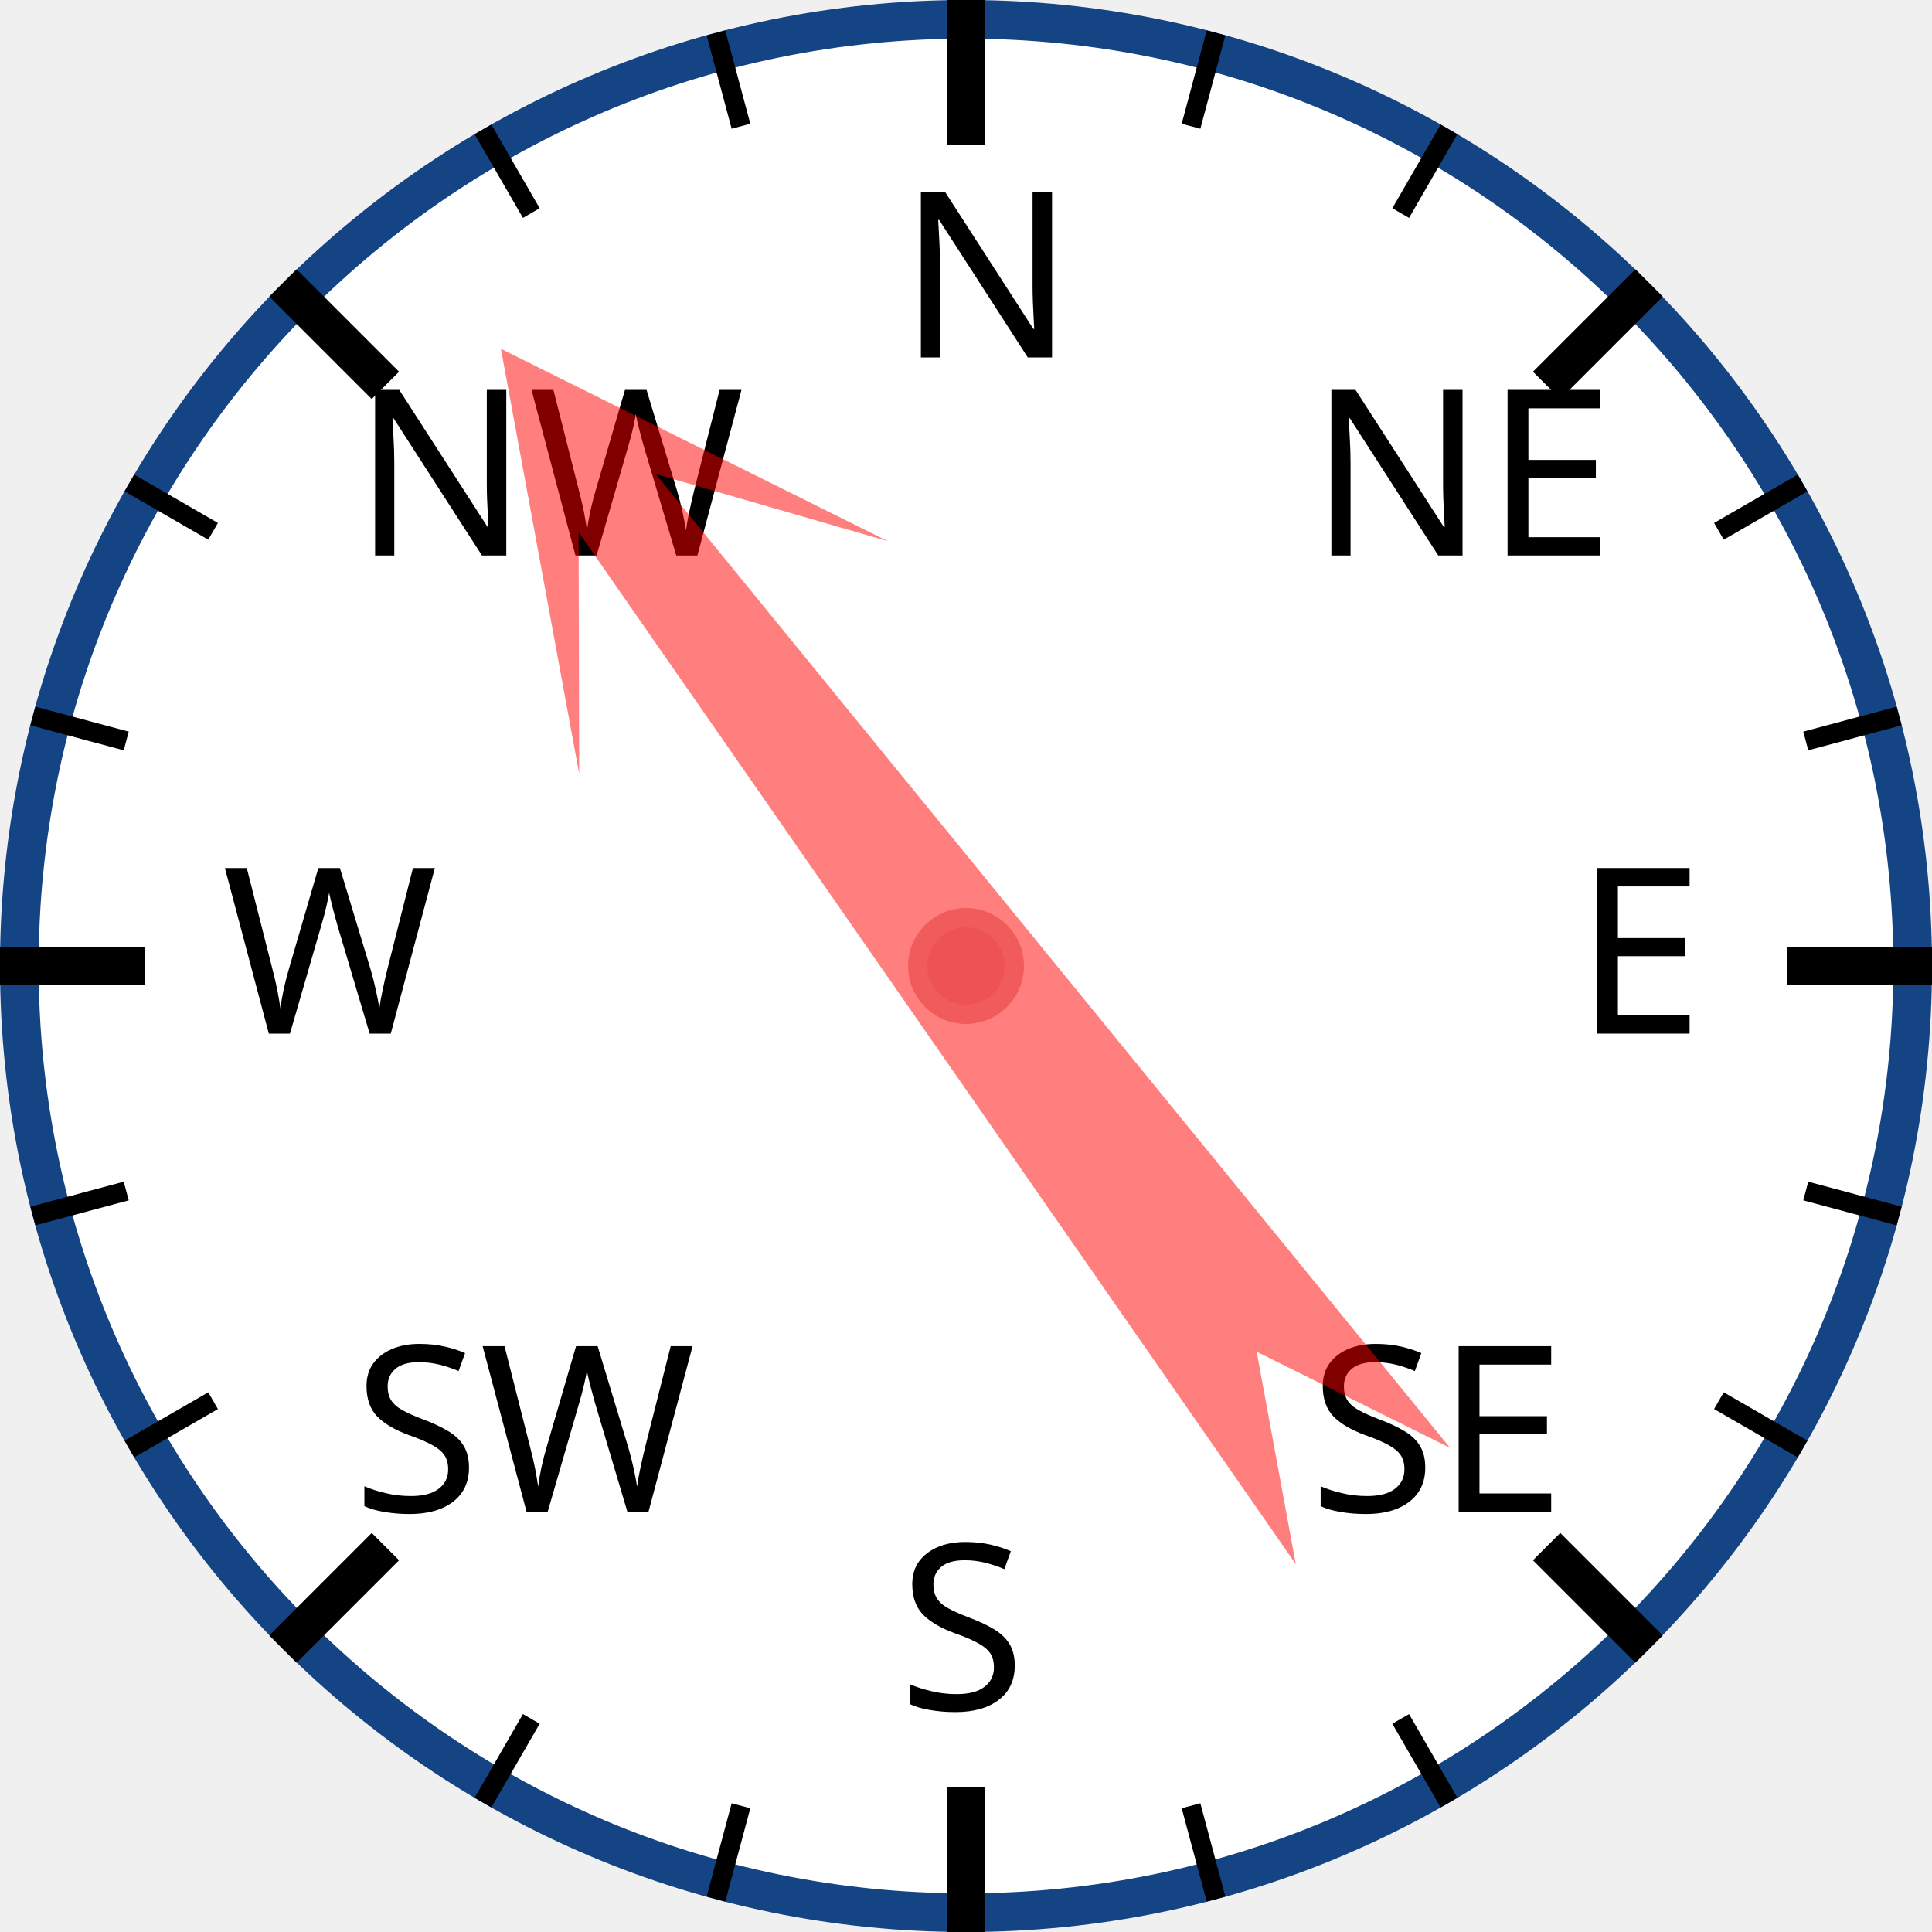
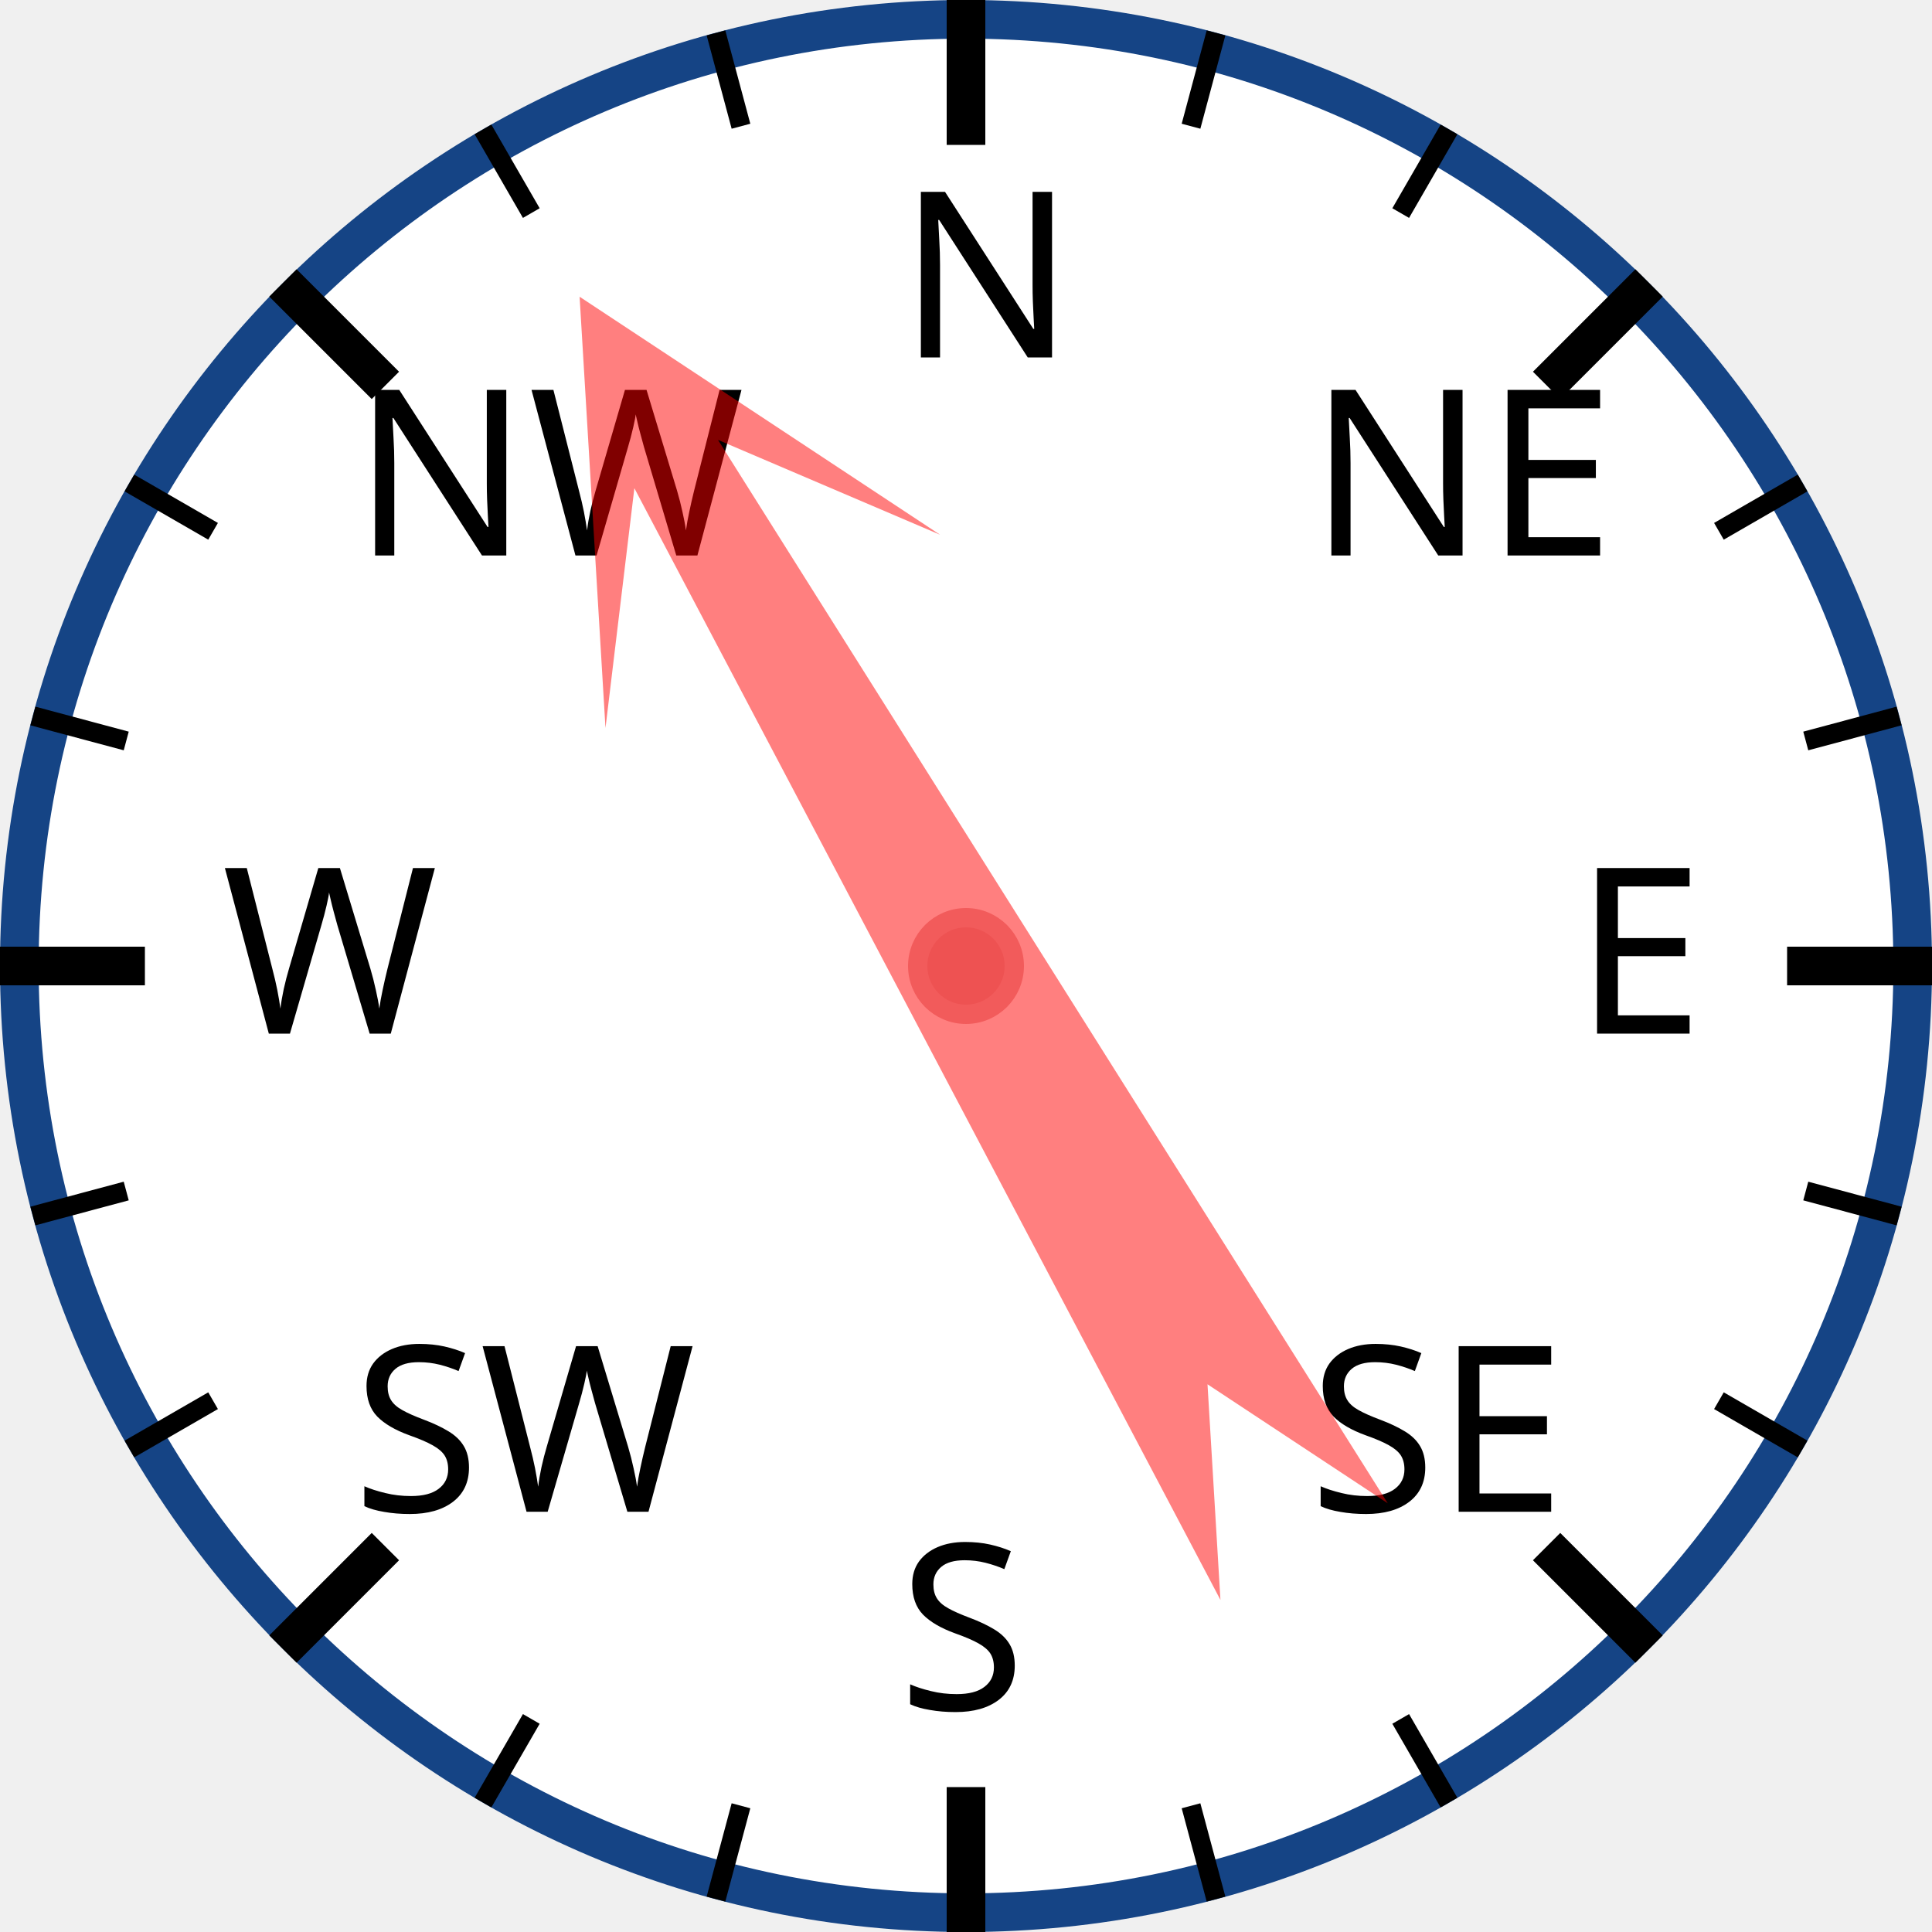
<svg xmlns="http://www.w3.org/2000/svg" width="120px" height="120px" viewBox="0 0 200 200">
  <circle cx="100" cy="100" r="98" style="fill: white; stroke: #154485; stroke-width: 4;" />
  <text x="93.0" y="37.0" style="font-family: sans-serif; font-size: 18pt;">N</text>
  <line x1="100.0" y1="0.0" x2="100.0" y2="15.0" style="stroke: black; stroke-width: 4;" />
  <line x1="74.118" y1="3.407" x2="76.706" y2="13.067" style="stroke: black; stroke-width: 2;" />
  <line x1="50" y1="13.397" x2="55" y2="22.058" style="stroke: black; stroke-width: 2;" />
  <text x="36.503" y="57.503" style="font-family: sans-serif; font-size: 18pt;">NW</text>
  <line x1="29.289" y1="29.289" x2="39.896" y2="39.896" style="stroke: black; stroke-width: 4;" />
  <line x1="13.397" y1="50" x2="22.058" y2="55" style="stroke: black; stroke-width: 2;" />
  <line x1="3.407" y1="74.118" x2="13.067" y2="76.706" style="stroke: black; stroke-width: 2;" />
  <text x="23.0" y="107.0" style="font-family: sans-serif; font-size: 18pt;">W</text>
  <line x1="0.0" y1="100.0" x2="15.0" y2="100.0" style="stroke: black; stroke-width: 4;" />
  <line x1="3.407" y1="125.882" x2="13.067" y2="123.294" style="stroke: black; stroke-width: 2;" />
  <line x1="13.397" y1="150" x2="22.058" y2="145" style="stroke: black; stroke-width: 2;" />
  <text x="36.503" y="156.497" style="font-family: sans-serif; font-size: 18pt;">SW</text>
  <line x1="29.289" y1="170.711" x2="39.896" y2="160.104" style="stroke: black; stroke-width: 4;" />
  <line x1="50" y1="186.603" x2="55" y2="177.942" style="stroke: black; stroke-width: 2;" />
  <line x1="74.118" y1="196.593" x2="76.706" y2="186.933" style="stroke: black; stroke-width: 2;" />
  <text x="93" y="177.0" style="font-family: sans-serif; font-size: 18pt;">S</text>
  <line x1="100" y1="200.0" x2="100" y2="185.0" style="stroke: black; stroke-width: 4;" />
  <line x1="125.882" y1="196.593" x2="123.294" y2="186.933" style="stroke: black; stroke-width: 2;" />
  <line x1="150.0" y1="186.603" x2="145.0" y2="177.942" style="stroke: black; stroke-width: 2;" />
  <text x="135.497" y="156.497" style="font-family: sans-serif; font-size: 18pt;">SE</text>
  <line x1="170.711" y1="170.711" x2="160.104" y2="160.104" style="stroke: black; stroke-width: 4;" />
  <line x1="186.603" y1="150" x2="177.942" y2="145" style="stroke: black; stroke-width: 2;" />
  <line x1="196.593" y1="125.882" x2="186.933" y2="123.294" style="stroke: black; stroke-width: 2;" />
  <text x="163.0" y="107" style="font-family: sans-serif; font-size: 18pt;">E</text>
  <line x1="200.0" y1="100" x2="185.0" y2="100" style="stroke: black; stroke-width: 4;" />
  <line x1="196.593" y1="74.118" x2="186.933" y2="76.706" style="stroke: black; stroke-width: 2;" />
  <line x1="186.603" y1="50" x2="177.942" y2="55" style="stroke: black; stroke-width: 2;" />
  <text x="135.497" y="57.503" style="font-family: sans-serif; font-size: 18pt;">NE</text>
  <line x1="170.711" y1="29.289" x2="160.104" y2="39.896" style="stroke: black; stroke-width: 4;" />
  <line x1="150" y1="13.397" x2="145" y2="22.058" style="stroke: black; stroke-width: 2;" />
  <line x1="125.882" y1="3.407" x2="123.294" y2="13.067" style="stroke: black; stroke-width: 2;" />
-   <polygon points="100 20 120 60 105 40 110 170 100 150 90 170 95 40 80 60" style="fill: red; fill-opacity: 0.5;" transform="rotate(323,100,100)" />
+   <polygon points="100 20 120 60 105 40 110 170 100 150 90 170 95 40 80 60" style="fill: red; fill-opacity: 0.5;" transform="rotate(330,100,100)" />
  <circle cx="100" cy="100" r="5" style="fill: #EE5252; stroke: #F25B5B; stroke-width: 2;" />
</svg>
